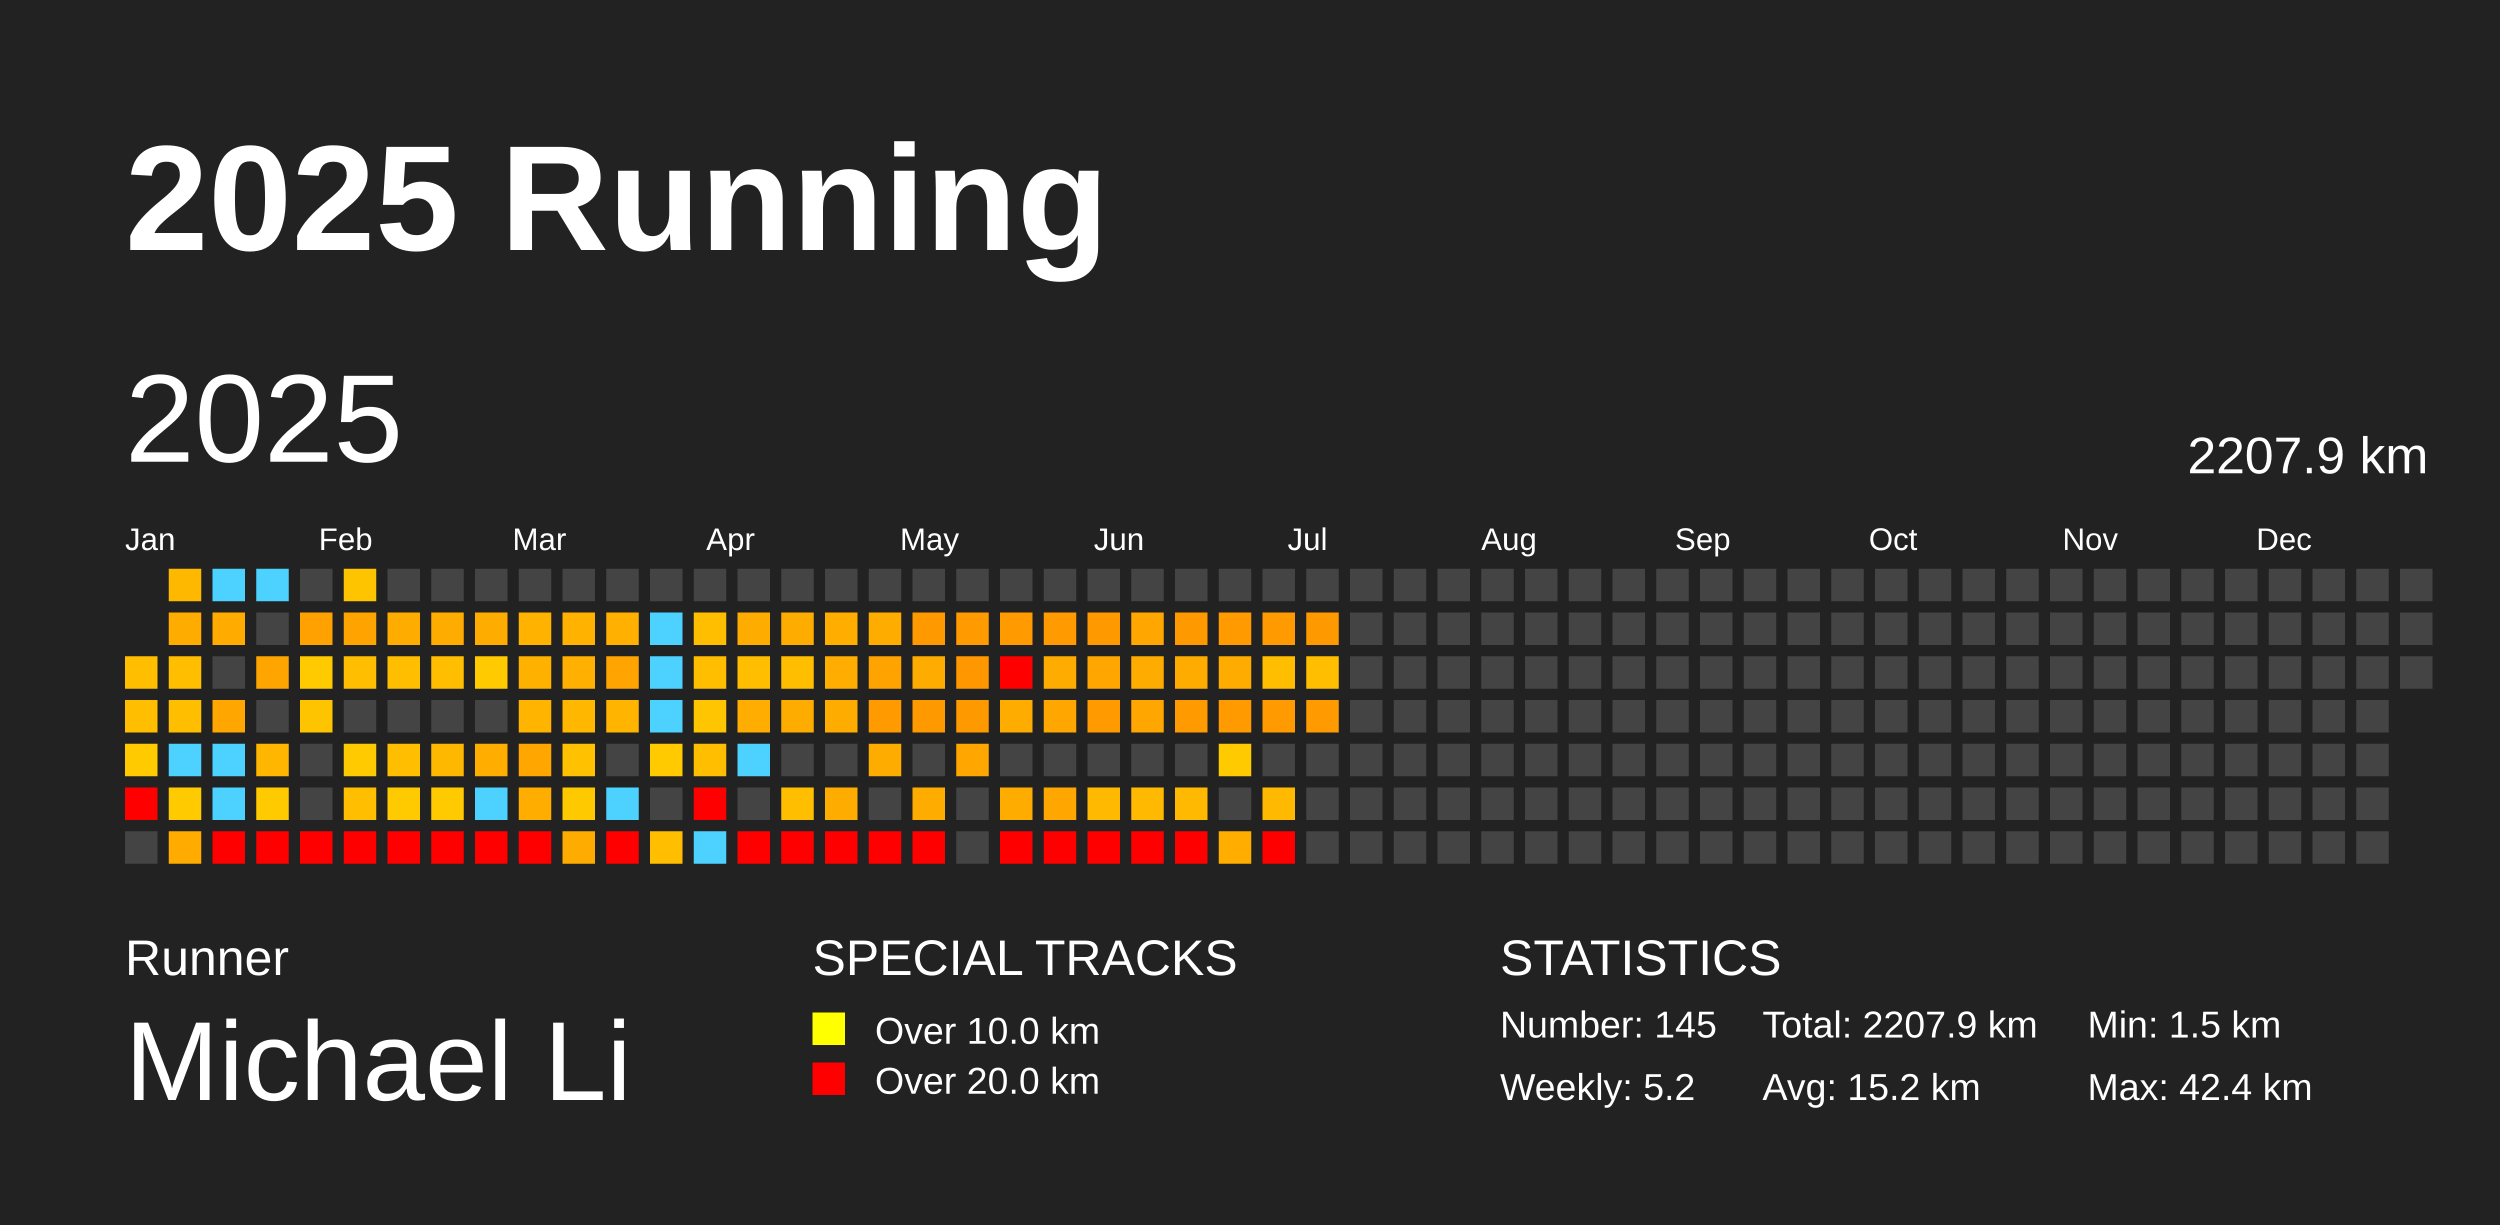
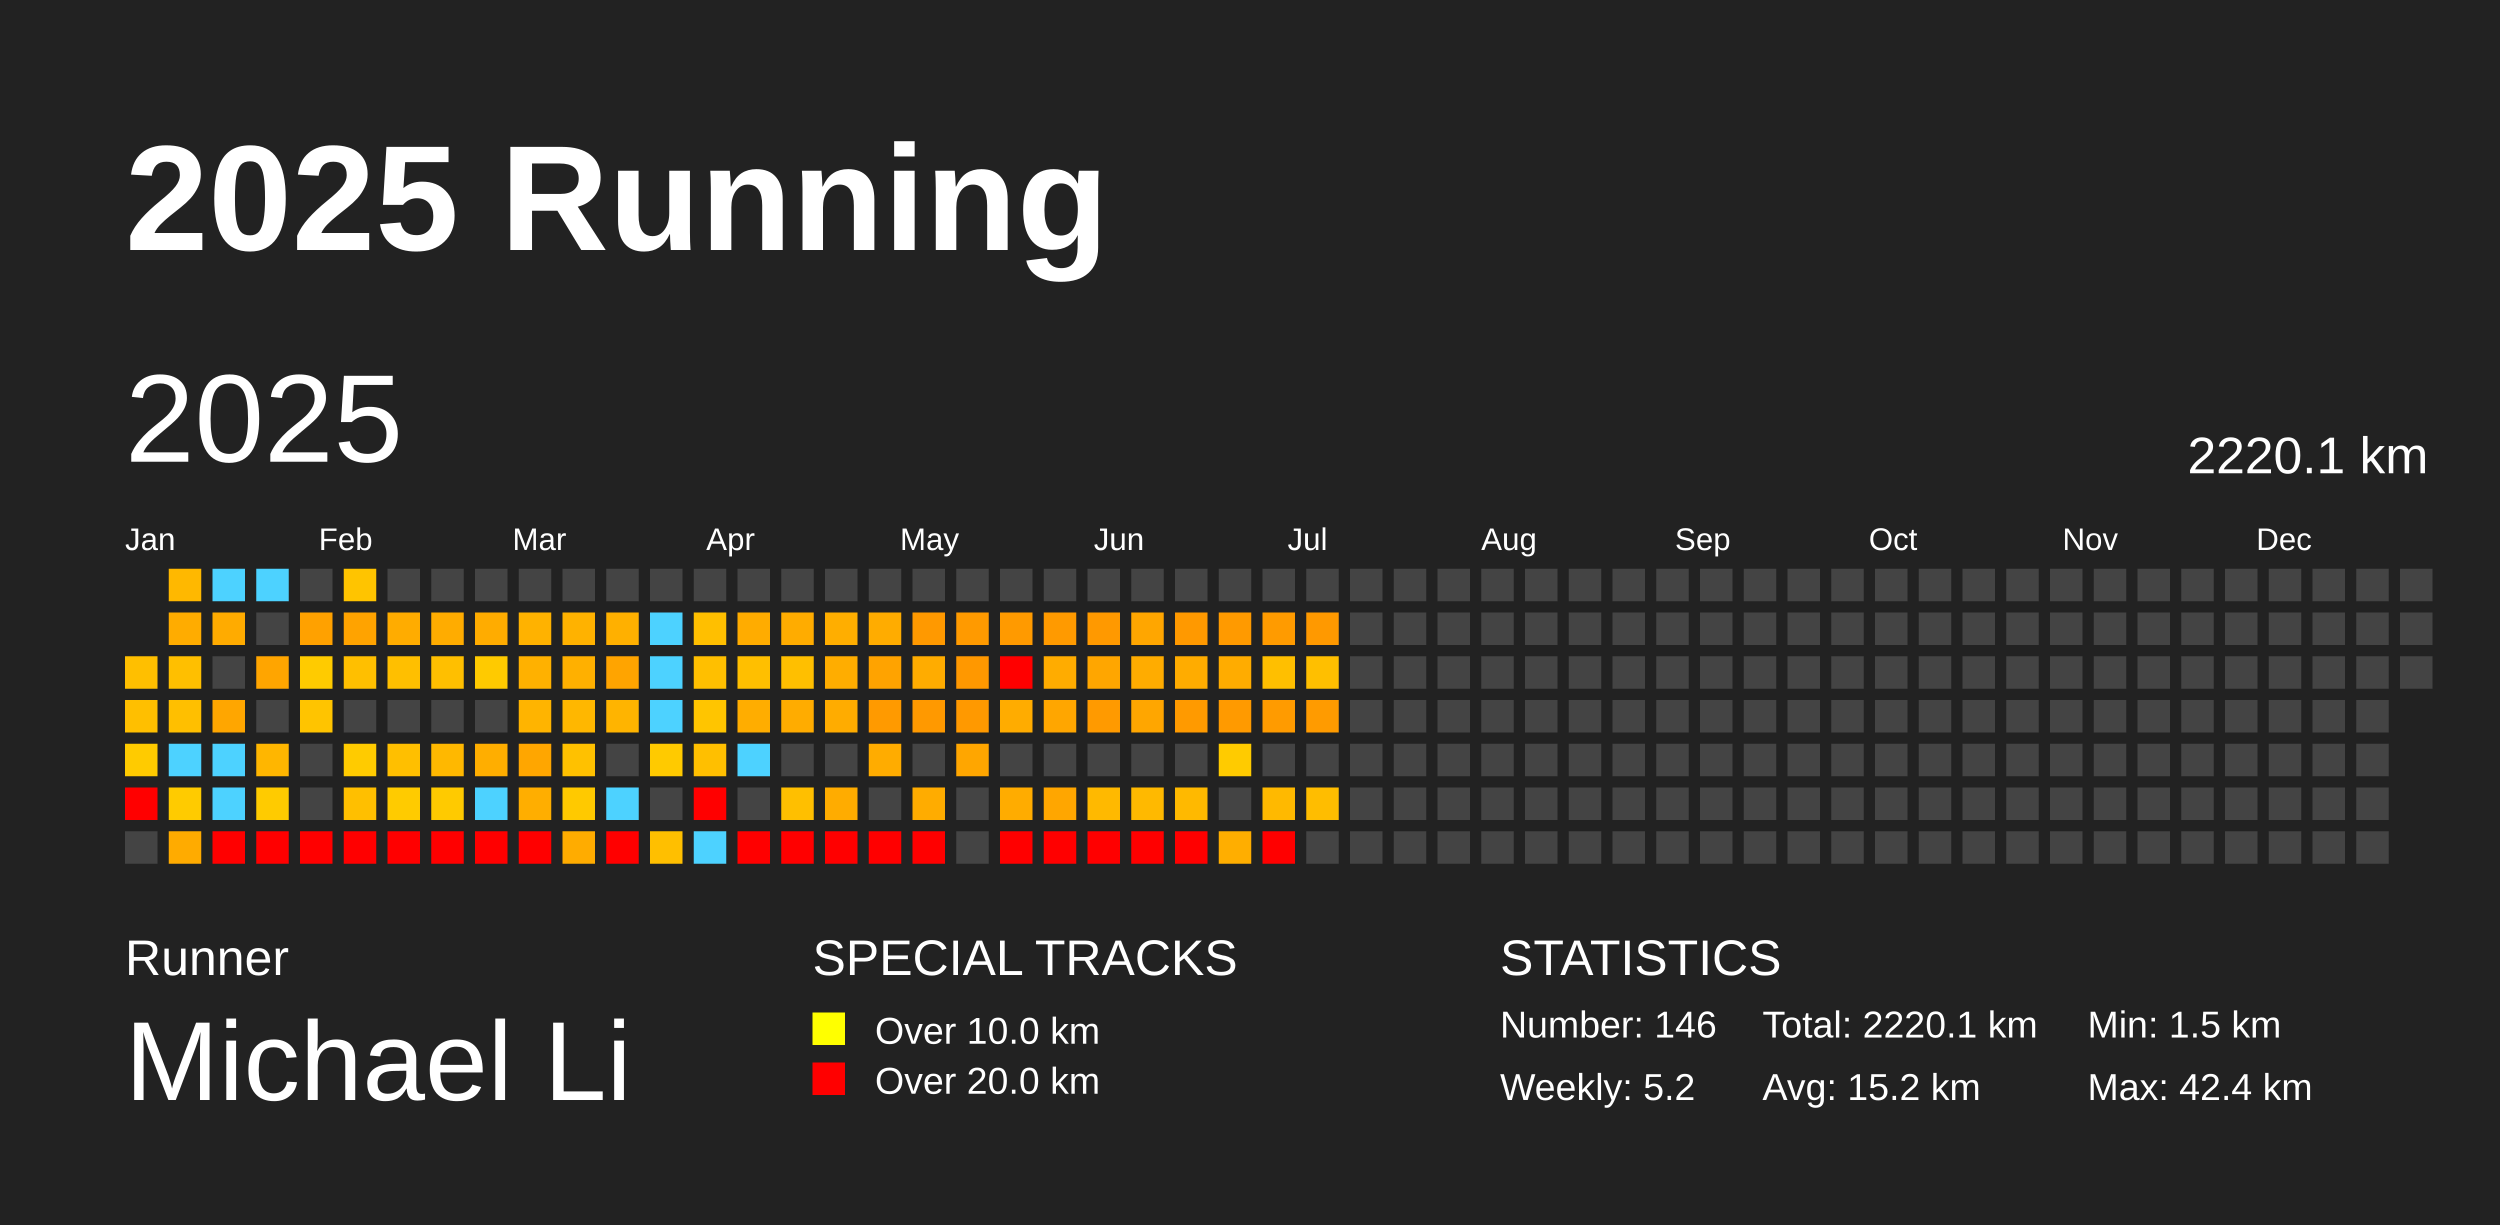
<svg xmlns="http://www.w3.org/2000/svg" baseProfile="full" height="98mm" version="1.1" viewBox="0,0,200,98" width="200mm">
  <defs />
  <rect fill="#222222" height="98" width="200" x="0" y="0" />
  <text fill="#FFFFFF" style="font-size:12px; font-family:Arial; font-weight:bold;" x="10" y="20">2025 Running</text>
  <text fill="#FFFFFF" style="font-size:4px; font-family:Arial" x="10" y="78">Runner</text>
  <text fill="#FFFFFF" style="font-size:9px; font-family:Arial" x="10" y="88">Michael Li</text>
  <text fill="#FFFFFF" style="font-size:4px; font-family:Arial" x="65" y="78">SPECIAL TRACKS</text>
  <rect fill="yellow" height="2.6" width="2.6" x="65" y="81" />
  <text fill="#FFFFFF" style="font-size:3px; font-family:Arial" x="70" y="83.5">Over 10.0 km</text>
  <rect fill="red" height="2.6" width="2.6" x="65" y="85" />
  <text fill="#FFFFFF" style="font-size:3px; font-family:Arial" x="70" y="87.5">Over 20.0 km</text>
  <text fill="#FFFFFF" style="font-size:4px; font-family:Arial" x="120" y="78">STATISTICS</text>
-   <text fill="#FFFFFF" style="font-size:3px; font-family:Arial" x="120" y="83">Number: 145</text>
+   <text fill="#FFFFFF" style="font-size:3px; font-family:Arial" x="120" y="83">Number: 146</text>
  <text fill="#FFFFFF" style="font-size:3px; font-family:Arial" x="120" y="88">Weekly: 5.2</text>
-   <text fill="#FFFFFF" style="font-size:3px; font-family:Arial" x="141" y="83">Total: 2207.9 km</text>
+   <text fill="#FFFFFF" style="font-size:3px; font-family:Arial" x="141" y="83">Total: 2220.1 km</text>
  <text fill="#FFFFFF" style="font-size:3px; font-family:Arial" x="141" y="88">Avg: 15.2 km</text>
  <text fill="#FFFFFF" style="font-size:3px; font-family:Arial" x="167" y="83">Min: 1.5 km</text>
  <text fill="#FFFFFF" style="font-size:3px; font-family:Arial" x="167" y="88">Max: 42.4 km</text>
  <text dominant-baseline="hanging" fill="#FFFFFF" style="font-size:10.0px; font-family:Arial;" x="10" y="30">2025</text>
-   <text dominant-baseline="hanging" fill="#FFFFFF" style="font-size:4.125px; font-family:Arial;" x="175" y="35">2207.9 km</text>
+   <text dominant-baseline="hanging" fill="#FFFFFF" style="font-size:4.125px; font-family:Arial;" x="175" y="35">2220.1 km</text>
  <text fill="#FFFFFF" style="font-size:2.5px; font-family:Arial" x="10.0" y="44">Jan</text>
  <text fill="#FFFFFF" style="font-size:2.5px; font-family:Arial" x="25.5" y="44">Feb</text>
  <text fill="#FFFFFF" style="font-size:2.5px; font-family:Arial" x="41.0" y="44">Mar</text>
  <text fill="#FFFFFF" style="font-size:2.5px; font-family:Arial" x="56.5" y="44">Apr</text>
  <text fill="#FFFFFF" style="font-size:2.5px; font-family:Arial" x="72.0" y="44">May</text>
  <text fill="#FFFFFF" style="font-size:2.5px; font-family:Arial" x="87.5" y="44">Jun</text>
  <text fill="#FFFFFF" style="font-size:2.5px; font-family:Arial" x="103.0" y="44">Jul</text>
  <text fill="#FFFFFF" style="font-size:2.5px; font-family:Arial" x="118.5" y="44">Aug</text>
  <text fill="#FFFFFF" style="font-size:2.5px; font-family:Arial" x="134.0" y="44">Sep</text>
  <text fill="#FFFFFF" style="font-size:2.5px; font-family:Arial" x="149.5" y="44">Oct</text>
  <text fill="#FFFFFF" style="font-size:2.5px; font-family:Arial" x="165.0" y="44">Nov</text>
  <text fill="#FFFFFF" style="font-size:2.5px; font-family:Arial" x="180.5" y="44">Dec</text>
  <rect fill="#ffbf00" height="2.6" width="2.6" x="10.0" y="52.5" />
  <rect fill="#ffbf00" height="2.6" width="2.6" x="10.0" y="56.0" />
  <rect fill="#ffcb00" height="2.6" width="2.6" x="10.0" y="59.5" />
  <rect fill="red" height="2.6" width="2.6" x="10.0" y="63.0" />
  <rect fill="#444444" height="2.6" width="2.6" x="10.0" y="66.5" />
  <rect fill="#ffb800" height="2.6" width="2.6" x="13.5" y="45.5" />
  <rect fill="#ffac00" height="2.6" width="2.6" x="13.5" y="49.0" />
  <rect fill="#ffbf00" height="2.6" width="2.6" x="13.5" y="52.5" />
  <rect fill="#ffbf00" height="2.6" width="2.6" x="13.5" y="56.0" />
  <rect fill="#4dd2ff" height="2.6" width="2.6" x="13.5" y="59.5" />
  <rect fill="#ffcb00" height="2.6" width="2.6" x="13.5" y="63.0" />
  <rect fill="#ffab00" height="2.6" width="2.6" x="13.5" y="66.5" />
  <rect fill="#4dd2ff" height="2.6" width="2.6" x="17.0" y="45.5" />
  <rect fill="#ffab00" height="2.6" width="2.6" x="17.0" y="49.0" />
  <rect fill="#444444" height="2.6" width="2.6" x="17.0" y="52.5" />
  <rect fill="#ffa600" height="2.6" width="2.6" x="17.0" y="56.0" />
  <rect fill="#4dd2ff" height="2.6" width="2.6" x="17.0" y="59.5" />
  <rect fill="#4dd2ff" height="2.6" width="2.6" x="17.0" y="63.0" />
  <rect fill="red" height="2.6" width="2.6" x="17.0" y="66.5" />
  <rect fill="#4dd2ff" height="2.6" width="2.6" x="20.5" y="45.5" />
  <rect fill="#444444" height="2.6" width="2.6" x="20.5" y="49.0" />
  <rect fill="#ffa500" height="2.6" width="2.6" x="20.5" y="52.5" />
  <rect fill="#444444" height="2.6" width="2.6" x="20.5" y="56.0" />
  <rect fill="#ffb600" height="2.6" width="2.6" x="20.5" y="59.5" />
  <rect fill="#ffcb00" height="2.6" width="2.6" x="20.5" y="63.0" />
  <rect fill="red" height="2.6" width="2.6" x="20.5" y="66.5" />
  <rect fill="#444444" height="2.6" width="2.6" x="24.0" y="45.5" />
  <rect fill="#ffa100" height="2.6" width="2.6" x="24.0" y="49.0" />
  <rect fill="#ffcb00" height="2.6" width="2.6" x="24.0" y="52.5" />
  <rect fill="#ffc400" height="2.6" width="2.6" x="24.0" y="56.0" />
  <rect fill="#444444" height="2.6" width="2.6" x="24.0" y="59.5" />
  <rect fill="#444444" height="2.6" width="2.6" x="24.0" y="63.0" />
  <rect fill="red" height="2.6" width="2.6" x="24.0" y="66.5" />
  <rect fill="#ffc400" height="2.6" width="2.6" x="27.5" y="45.5" />
  <rect fill="#ffa300" height="2.6" width="2.6" x="27.5" y="49.0" />
  <rect fill="#ffbf00" height="2.6" width="2.6" x="27.5" y="52.5" />
  <rect fill="#444444" height="2.6" width="2.6" x="27.5" y="56.0" />
  <rect fill="#ffcb00" height="2.6" width="2.6" x="27.5" y="59.5" />
  <rect fill="#ffbf00" height="2.6" width="2.6" x="27.5" y="63.0" />
  <rect fill="red" height="2.6" width="2.6" x="27.5" y="66.5" />
  <rect fill="#444444" height="2.6" width="2.6" x="31.0" y="45.5" />
  <rect fill="#ffac00" height="2.6" width="2.6" x="31.0" y="49.0" />
  <rect fill="#ffbf00" height="2.6" width="2.6" x="31.0" y="52.5" />
  <rect fill="#444444" height="2.6" width="2.6" x="31.0" y="56.0" />
  <rect fill="#ffbf00" height="2.6" width="2.6" x="31.0" y="59.5" />
  <rect fill="#ffcb00" height="2.6" width="2.6" x="31.0" y="63.0" />
  <rect fill="red" height="2.6" width="2.6" x="31.0" y="66.5" />
  <rect fill="#444444" height="2.6" width="2.6" x="34.5" y="45.5" />
  <rect fill="#ffac00" height="2.6" width="2.6" x="34.5" y="49.0" />
  <rect fill="#ffbf00" height="2.6" width="2.6" x="34.5" y="52.5" />
  <rect fill="#444444" height="2.6" width="2.6" x="34.5" y="56.0" />
  <rect fill="#ffb800" height="2.6" width="2.6" x="34.5" y="59.5" />
  <rect fill="#ffca00" height="2.6" width="2.6" x="34.5" y="63.0" />
  <rect fill="red" height="2.6" width="2.6" x="34.5" y="66.5" />
  <rect fill="#444444" height="2.6" width="2.6" x="38.0" y="45.5" />
  <rect fill="#ffac00" height="2.6" width="2.6" x="38.0" y="49.0" />
  <rect fill="#ffca00" height="2.6" width="2.6" x="38.0" y="52.5" />
  <rect fill="#444444" height="2.6" width="2.6" x="38.0" y="56.0" />
  <rect fill="#ffae00" height="2.6" width="2.6" x="38.0" y="59.5" />
  <rect fill="#4dd2ff" height="2.6" width="2.6" x="38.0" y="63.0" />
  <rect fill="red" height="2.6" width="2.6" x="38.0" y="66.5" />
  <rect fill="#444444" height="2.6" width="2.6" x="41.5" y="45.5" />
  <rect fill="#ffb200" height="2.6" width="2.6" x="41.5" y="49.0" />
  <rect fill="#ffb100" height="2.6" width="2.6" x="41.5" y="52.5" />
  <rect fill="#ffb400" height="2.6" width="2.6" x="41.5" y="56.0" />
  <rect fill="#ffa600" height="2.6" width="2.6" x="41.5" y="59.5" />
  <rect fill="#ffae00" height="2.6" width="2.6" x="41.5" y="63.0" />
  <rect fill="red" height="2.6" width="2.6" x="41.5" y="66.5" />
  <rect fill="#444444" height="2.6" width="2.6" x="45.0" y="45.5" />
  <rect fill="#ffb200" height="2.6" width="2.6" x="45.0" y="49.0" />
  <rect fill="#ffb000" height="2.6" width="2.6" x="45.0" y="52.5" />
  <rect fill="#ffb700" height="2.6" width="2.6" x="45.0" y="56.0" />
  <rect fill="#ffc100" height="2.6" width="2.6" x="45.0" y="59.5" />
  <rect fill="#ffc900" height="2.6" width="2.6" x="45.0" y="63.0" />
  <rect fill="#ffac00" height="2.6" width="2.6" x="45.0" y="66.5" />
  <rect fill="#444444" height="2.6" width="2.6" x="48.5" y="45.5" />
  <rect fill="#ffb000" height="2.6" width="2.6" x="48.5" y="49.0" />
  <rect fill="#ffa400" height="2.6" width="2.6" x="48.5" y="52.5" />
  <rect fill="#ffb400" height="2.6" width="2.6" x="48.5" y="56.0" />
  <rect fill="#444444" height="2.6" width="2.6" x="48.5" y="59.5" />
  <rect fill="#4dd2ff" height="2.6" width="2.6" x="48.5" y="63.0" />
  <rect fill="red" height="2.6" width="2.6" x="48.5" y="66.5" />
  <rect fill="#444444" height="2.6" width="2.6" x="52.0" y="45.5" />
  <rect fill="#4dd2ff" height="2.6" width="2.6" x="52.0" y="49.0" />
  <rect fill="#4dd2ff" height="2.6" width="2.6" x="52.0" y="52.5" />
  <rect fill="#4dd2ff" height="2.6" width="2.6" x="52.0" y="56.0" />
  <rect fill="#ffca00" height="2.6" width="2.6" x="52.0" y="59.5" />
  <rect fill="#444444" height="2.6" width="2.6" x="52.0" y="63.0" />
  <rect fill="#ffbf00" height="2.6" width="2.6" x="52.0" y="66.5" />
  <rect fill="#444444" height="2.6" width="2.6" x="55.5" y="45.5" />
  <rect fill="#ffbf00" height="2.6" width="2.6" x="55.5" y="49.0" />
  <rect fill="#ffbf00" height="2.6" width="2.6" x="55.5" y="52.5" />
  <rect fill="#ffc500" height="2.6" width="2.6" x="55.5" y="56.0" />
  <rect fill="#ffbf00" height="2.6" width="2.6" x="55.5" y="59.5" />
  <rect fill="red" height="2.6" width="2.6" x="55.5" y="63.0" />
  <rect fill="#4dd2ff" height="2.6" width="2.6" x="55.5" y="66.5" />
  <rect fill="#444444" height="2.6" width="2.6" x="59.0" y="45.5" />
  <rect fill="#ffac00" height="2.6" width="2.6" x="59.0" y="49.0" />
  <rect fill="#ffbf00" height="2.6" width="2.6" x="59.0" y="52.5" />
  <rect fill="#ffad00" height="2.6" width="2.6" x="59.0" y="56.0" />
  <rect fill="#4dd2ff" height="2.6" width="2.6" x="59.0" y="59.5" />
  <rect fill="#444444" height="2.6" width="2.6" x="59.0" y="63.0" />
  <rect fill="red" height="2.6" width="2.6" x="59.0" y="66.5" />
  <rect fill="#444444" height="2.6" width="2.6" x="62.5" y="45.5" />
  <rect fill="#ffac00" height="2.6" width="2.6" x="62.5" y="49.0" />
  <rect fill="#ffbf00" height="2.6" width="2.6" x="62.5" y="52.5" />
  <rect fill="#ffac00" height="2.6" width="2.6" x="62.5" y="56.0" />
  <rect fill="#444444" height="2.6" width="2.6" x="62.5" y="59.5" />
  <rect fill="#ffbf00" height="2.6" width="2.6" x="62.5" y="63.0" />
  <rect fill="red" height="2.6" width="2.6" x="62.5" y="66.5" />
  <rect fill="#444444" height="2.6" width="2.6" x="66.0" y="45.5" />
  <rect fill="#ffae00" height="2.6" width="2.6" x="66.0" y="49.0" />
  <rect fill="#ffad00" height="2.6" width="2.6" x="66.0" y="52.5" />
  <rect fill="#ffac00" height="2.6" width="2.6" x="66.0" y="56.0" />
  <rect fill="#444444" height="2.6" width="2.6" x="66.0" y="59.5" />
  <rect fill="#ffac00" height="2.6" width="2.6" x="66.0" y="63.0" />
  <rect fill="red" height="2.6" width="2.6" x="66.0" y="66.5" />
  <rect fill="#444444" height="2.6" width="2.6" x="69.5" y="45.5" />
  <rect fill="#ffac00" height="2.6" width="2.6" x="69.5" y="49.0" />
  <rect fill="#ffa300" height="2.6" width="2.6" x="69.5" y="52.5" />
  <rect fill="#ff9a00" height="2.6" width="2.6" x="69.5" y="56.0" />
  <rect fill="#ffac00" height="2.6" width="2.6" x="69.5" y="59.5" />
  <rect fill="#444444" height="2.6" width="2.6" x="69.5" y="63.0" />
  <rect fill="red" height="2.6" width="2.6" x="69.5" y="66.5" />
  <rect fill="#444444" height="2.6" width="2.6" x="73.0" y="45.5" />
  <rect fill="#ff9900" height="2.6" width="2.6" x="73.0" y="49.0" />
  <rect fill="#ffac00" height="2.6" width="2.6" x="73.0" y="52.5" />
  <rect fill="#ff9900" height="2.6" width="2.6" x="73.0" y="56.0" />
  <rect fill="#444444" height="2.6" width="2.6" x="73.0" y="59.5" />
  <rect fill="#ffac00" height="2.6" width="2.6" x="73.0" y="63.0" />
  <rect fill="red" height="2.6" width="2.6" x="73.0" y="66.5" />
  <rect fill="#444444" height="2.6" width="2.6" x="76.5" y="45.5" />
  <rect fill="#ff9a00" height="2.6" width="2.6" x="76.5" y="49.0" />
  <rect fill="#ff9800" height="2.6" width="2.6" x="76.5" y="52.5" />
  <rect fill="#ff9900" height="2.6" width="2.6" x="76.5" y="56.0" />
  <rect fill="#ffa600" height="2.6" width="2.6" x="76.5" y="59.5" />
  <rect fill="#444444" height="2.6" width="2.6" x="76.5" y="63.0" />
  <rect fill="#444444" height="2.6" width="2.6" x="76.5" y="66.5" />
  <rect fill="#444444" height="2.6" width="2.6" x="80.0" y="45.5" />
  <rect fill="#ff9a00" height="2.6" width="2.6" x="80.0" y="49.0" />
  <rect fill="red" height="2.6" width="2.6" x="80.0" y="52.5" />
  <rect fill="#ffac00" height="2.6" width="2.6" x="80.0" y="56.0" />
  <rect fill="#444444" height="2.6" width="2.6" x="80.0" y="59.5" />
  <rect fill="#ffac00" height="2.6" width="2.6" x="80.0" y="63.0" />
  <rect fill="red" height="2.6" width="2.6" x="80.0" y="66.5" />
  <rect fill="#444444" height="2.6" width="2.6" x="83.5" y="45.5" />
  <rect fill="#ff9a00" height="2.6" width="2.6" x="83.5" y="49.0" />
  <rect fill="#ffac00" height="2.6" width="2.6" x="83.5" y="52.5" />
  <rect fill="#ffa600" height="2.6" width="2.6" x="83.5" y="56.0" />
  <rect fill="#444444" height="2.6" width="2.6" x="83.5" y="59.5" />
  <rect fill="#ffa600" height="2.6" width="2.6" x="83.5" y="63.0" />
  <rect fill="red" height="2.6" width="2.6" x="83.5" y="66.5" />
  <rect fill="#444444" height="2.6" width="2.6" x="87.0" y="45.5" />
  <rect fill="#ff9900" height="2.6" width="2.6" x="87.0" y="49.0" />
  <rect fill="#ffa600" height="2.6" width="2.6" x="87.0" y="52.5" />
  <rect fill="#ff9a00" height="2.6" width="2.6" x="87.0" y="56.0" />
  <rect fill="#444444" height="2.6" width="2.6" x="87.0" y="59.5" />
  <rect fill="#ffb900" height="2.6" width="2.6" x="87.0" y="63.0" />
  <rect fill="red" height="2.6" width="2.6" x="87.0" y="66.5" />
  <rect fill="#444444" height="2.6" width="2.6" x="90.5" y="45.5" />
  <rect fill="#ffa600" height="2.6" width="2.6" x="90.5" y="49.0" />
  <rect fill="#ffac00" height="2.6" width="2.6" x="90.5" y="52.5" />
  <rect fill="#ffa600" height="2.6" width="2.6" x="90.5" y="56.0" />
  <rect fill="#444444" height="2.6" width="2.6" x="90.5" y="59.5" />
  <rect fill="#ffb900" height="2.6" width="2.6" x="90.5" y="63.0" />
  <rect fill="red" height="2.6" width="2.6" x="90.5" y="66.5" />
  <rect fill="#444444" height="2.6" width="2.6" x="94.0" y="45.5" />
  <rect fill="#ff9900" height="2.6" width="2.6" x="94.0" y="49.0" />
  <rect fill="#ffac00" height="2.6" width="2.6" x="94.0" y="52.5" />
  <rect fill="#ff9a00" height="2.6" width="2.6" x="94.0" y="56.0" />
  <rect fill="#444444" height="2.6" width="2.6" x="94.0" y="59.5" />
  <rect fill="#ffb900" height="2.6" width="2.6" x="94.0" y="63.0" />
  <rect fill="red" height="2.6" width="2.6" x="94.0" y="66.5" />
  <rect fill="#444444" height="2.6" width="2.6" x="97.5" y="45.5" />
  <rect fill="#ff9a00" height="2.6" width="2.6" x="97.5" y="49.0" />
  <rect fill="#ffac00" height="2.6" width="2.6" x="97.5" y="52.5" />
  <rect fill="#ff9a00" height="2.6" width="2.6" x="97.5" y="56.0" />
  <rect fill="#ffcb00" height="2.6" width="2.6" x="97.5" y="59.5" />
  <rect fill="#444444" height="2.6" width="2.6" x="97.5" y="63.0" />
  <rect fill="#ffae00" height="2.6" width="2.6" x="97.5" y="66.5" />
  <rect fill="#444444" height="2.6" width="2.6" x="101.0" y="45.5" />
  <rect fill="#ff9b00" height="2.6" width="2.6" x="101.0" y="49.0" />
  <rect fill="#ffbf00" height="2.6" width="2.6" x="101.0" y="52.5" />
  <rect fill="#ff9b00" height="2.6" width="2.6" x="101.0" y="56.0" />
  <rect fill="#444444" height="2.6" width="2.6" x="101.0" y="59.5" />
  <rect fill="#ffb900" height="2.6" width="2.6" x="101.0" y="63.0" />
  <rect fill="red" height="2.6" width="2.6" x="101.0" y="66.5" />
  <rect fill="#444444" height="2.6" width="2.6" x="104.5" y="45.5" />
  <rect fill="#ff9900" height="2.6" width="2.6" x="104.5" y="49.0" />
  <rect fill="#ffbf00" height="2.6" width="2.6" x="104.5" y="52.5" />
  <rect fill="#ff9b00" height="2.6" width="2.6" x="104.5" y="56.0" />
  <rect fill="#444444" height="2.6" width="2.6" x="104.5" y="59.5" />
-   <rect fill="#444444" height="2.6" width="2.6" x="104.5" y="63.0" />
+   <rect fill="#ffbd00" height="2.6" width="2.6" x="104.5" y="63.0" />
  <rect fill="#444444" height="2.6" width="2.6" x="104.5" y="66.5" />
  <rect fill="#444444" height="2.6" width="2.6" x="108.0" y="45.5" />
  <rect fill="#444444" height="2.6" width="2.6" x="108.0" y="49.0" />
  <rect fill="#444444" height="2.6" width="2.6" x="108.0" y="52.5" />
  <rect fill="#444444" height="2.6" width="2.6" x="108.0" y="56.0" />
  <rect fill="#444444" height="2.6" width="2.6" x="108.0" y="59.5" />
  <rect fill="#444444" height="2.6" width="2.6" x="108.0" y="63.0" />
  <rect fill="#444444" height="2.6" width="2.6" x="108.0" y="66.5" />
  <rect fill="#444444" height="2.6" width="2.6" x="111.5" y="45.5" />
  <rect fill="#444444" height="2.6" width="2.6" x="111.5" y="49.0" />
  <rect fill="#444444" height="2.6" width="2.6" x="111.5" y="52.5" />
  <rect fill="#444444" height="2.6" width="2.6" x="111.5" y="56.0" />
  <rect fill="#444444" height="2.6" width="2.6" x="111.5" y="59.5" />
  <rect fill="#444444" height="2.6" width="2.6" x="111.5" y="63.0" />
  <rect fill="#444444" height="2.6" width="2.6" x="111.5" y="66.5" />
  <rect fill="#444444" height="2.6" width="2.6" x="115.0" y="45.5" />
  <rect fill="#444444" height="2.6" width="2.6" x="115.0" y="49.0" />
  <rect fill="#444444" height="2.6" width="2.6" x="115.0" y="52.5" />
  <rect fill="#444444" height="2.6" width="2.6" x="115.0" y="56.0" />
  <rect fill="#444444" height="2.6" width="2.6" x="115.0" y="59.5" />
  <rect fill="#444444" height="2.6" width="2.6" x="115.0" y="63.0" />
  <rect fill="#444444" height="2.6" width="2.6" x="115.0" y="66.5" />
  <rect fill="#444444" height="2.6" width="2.6" x="118.5" y="45.5" />
  <rect fill="#444444" height="2.6" width="2.6" x="118.5" y="49.0" />
  <rect fill="#444444" height="2.6" width="2.6" x="118.5" y="52.5" />
  <rect fill="#444444" height="2.6" width="2.6" x="118.5" y="56.0" />
  <rect fill="#444444" height="2.6" width="2.6" x="118.5" y="59.5" />
  <rect fill="#444444" height="2.6" width="2.6" x="118.5" y="63.0" />
  <rect fill="#444444" height="2.6" width="2.6" x="118.5" y="66.5" />
  <rect fill="#444444" height="2.6" width="2.6" x="122.0" y="45.5" />
  <rect fill="#444444" height="2.6" width="2.6" x="122.0" y="49.0" />
  <rect fill="#444444" height="2.6" width="2.6" x="122.0" y="52.5" />
  <rect fill="#444444" height="2.6" width="2.6" x="122.0" y="56.0" />
  <rect fill="#444444" height="2.6" width="2.6" x="122.0" y="59.5" />
  <rect fill="#444444" height="2.6" width="2.6" x="122.0" y="63.0" />
  <rect fill="#444444" height="2.6" width="2.6" x="122.0" y="66.5" />
  <rect fill="#444444" height="2.6" width="2.6" x="125.5" y="45.5" />
  <rect fill="#444444" height="2.6" width="2.6" x="125.5" y="49.0" />
  <rect fill="#444444" height="2.6" width="2.6" x="125.5" y="52.5" />
  <rect fill="#444444" height="2.6" width="2.6" x="125.5" y="56.0" />
  <rect fill="#444444" height="2.6" width="2.6" x="125.5" y="59.5" />
  <rect fill="#444444" height="2.6" width="2.6" x="125.5" y="63.0" />
  <rect fill="#444444" height="2.6" width="2.6" x="125.5" y="66.5" />
  <rect fill="#444444" height="2.6" width="2.6" x="129.0" y="45.5" />
  <rect fill="#444444" height="2.6" width="2.6" x="129.0" y="49.0" />
  <rect fill="#444444" height="2.6" width="2.6" x="129.0" y="52.5" />
  <rect fill="#444444" height="2.6" width="2.6" x="129.0" y="56.0" />
  <rect fill="#444444" height="2.6" width="2.6" x="129.0" y="59.5" />
  <rect fill="#444444" height="2.6" width="2.6" x="129.0" y="63.0" />
  <rect fill="#444444" height="2.6" width="2.6" x="129.0" y="66.5" />
  <rect fill="#444444" height="2.6" width="2.6" x="132.5" y="45.5" />
  <rect fill="#444444" height="2.6" width="2.6" x="132.5" y="49.0" />
  <rect fill="#444444" height="2.6" width="2.6" x="132.5" y="52.5" />
  <rect fill="#444444" height="2.6" width="2.6" x="132.5" y="56.0" />
  <rect fill="#444444" height="2.6" width="2.6" x="132.5" y="59.5" />
  <rect fill="#444444" height="2.6" width="2.6" x="132.5" y="63.0" />
  <rect fill="#444444" height="2.6" width="2.6" x="132.5" y="66.5" />
  <rect fill="#444444" height="2.6" width="2.6" x="136.0" y="45.5" />
  <rect fill="#444444" height="2.6" width="2.6" x="136.0" y="49.0" />
  <rect fill="#444444" height="2.6" width="2.6" x="136.0" y="52.5" />
  <rect fill="#444444" height="2.6" width="2.6" x="136.0" y="56.0" />
  <rect fill="#444444" height="2.6" width="2.6" x="136.0" y="59.5" />
  <rect fill="#444444" height="2.6" width="2.6" x="136.0" y="63.0" />
  <rect fill="#444444" height="2.6" width="2.6" x="136.0" y="66.5" />
  <rect fill="#444444" height="2.6" width="2.6" x="139.5" y="45.5" />
  <rect fill="#444444" height="2.6" width="2.6" x="139.5" y="49.0" />
  <rect fill="#444444" height="2.6" width="2.6" x="139.5" y="52.5" />
  <rect fill="#444444" height="2.6" width="2.6" x="139.5" y="56.0" />
  <rect fill="#444444" height="2.6" width="2.6" x="139.5" y="59.5" />
  <rect fill="#444444" height="2.6" width="2.6" x="139.5" y="63.0" />
  <rect fill="#444444" height="2.6" width="2.6" x="139.5" y="66.5" />
  <rect fill="#444444" height="2.6" width="2.6" x="143.0" y="45.5" />
  <rect fill="#444444" height="2.6" width="2.6" x="143.0" y="49.0" />
  <rect fill="#444444" height="2.6" width="2.6" x="143.0" y="52.5" />
  <rect fill="#444444" height="2.6" width="2.6" x="143.0" y="56.0" />
  <rect fill="#444444" height="2.6" width="2.6" x="143.0" y="59.5" />
  <rect fill="#444444" height="2.6" width="2.6" x="143.0" y="63.0" />
  <rect fill="#444444" height="2.6" width="2.6" x="143.0" y="66.5" />
  <rect fill="#444444" height="2.6" width="2.6" x="146.5" y="45.5" />
  <rect fill="#444444" height="2.6" width="2.6" x="146.5" y="49.0" />
  <rect fill="#444444" height="2.6" width="2.6" x="146.5" y="52.5" />
  <rect fill="#444444" height="2.6" width="2.6" x="146.5" y="56.0" />
  <rect fill="#444444" height="2.6" width="2.6" x="146.5" y="59.5" />
  <rect fill="#444444" height="2.6" width="2.6" x="146.5" y="63.0" />
  <rect fill="#444444" height="2.6" width="2.6" x="146.5" y="66.5" />
  <rect fill="#444444" height="2.6" width="2.6" x="150.0" y="45.5" />
  <rect fill="#444444" height="2.6" width="2.6" x="150.0" y="49.0" />
  <rect fill="#444444" height="2.6" width="2.6" x="150.0" y="52.5" />
  <rect fill="#444444" height="2.6" width="2.6" x="150.0" y="56.0" />
  <rect fill="#444444" height="2.6" width="2.6" x="150.0" y="59.5" />
  <rect fill="#444444" height="2.6" width="2.6" x="150.0" y="63.0" />
  <rect fill="#444444" height="2.6" width="2.6" x="150.0" y="66.5" />
  <rect fill="#444444" height="2.6" width="2.6" x="153.5" y="45.5" />
  <rect fill="#444444" height="2.6" width="2.6" x="153.5" y="49.0" />
  <rect fill="#444444" height="2.6" width="2.6" x="153.5" y="52.5" />
  <rect fill="#444444" height="2.6" width="2.6" x="153.5" y="56.0" />
  <rect fill="#444444" height="2.6" width="2.6" x="153.5" y="59.5" />
  <rect fill="#444444" height="2.6" width="2.6" x="153.5" y="63.0" />
  <rect fill="#444444" height="2.6" width="2.6" x="153.5" y="66.5" />
  <rect fill="#444444" height="2.6" width="2.6" x="157.0" y="45.5" />
  <rect fill="#444444" height="2.6" width="2.6" x="157.0" y="49.0" />
  <rect fill="#444444" height="2.6" width="2.6" x="157.0" y="52.5" />
  <rect fill="#444444" height="2.6" width="2.6" x="157.0" y="56.0" />
  <rect fill="#444444" height="2.6" width="2.6" x="157.0" y="59.5" />
  <rect fill="#444444" height="2.6" width="2.6" x="157.0" y="63.0" />
  <rect fill="#444444" height="2.6" width="2.6" x="157.0" y="66.5" />
  <rect fill="#444444" height="2.6" width="2.6" x="160.5" y="45.5" />
  <rect fill="#444444" height="2.6" width="2.6" x="160.5" y="49.0" />
  <rect fill="#444444" height="2.6" width="2.6" x="160.5" y="52.5" />
  <rect fill="#444444" height="2.6" width="2.6" x="160.5" y="56.0" />
  <rect fill="#444444" height="2.6" width="2.6" x="160.5" y="59.5" />
  <rect fill="#444444" height="2.6" width="2.6" x="160.5" y="63.0" />
  <rect fill="#444444" height="2.6" width="2.6" x="160.5" y="66.5" />
  <rect fill="#444444" height="2.6" width="2.6" x="164.0" y="45.5" />
  <rect fill="#444444" height="2.6" width="2.6" x="164.0" y="49.0" />
  <rect fill="#444444" height="2.6" width="2.6" x="164.0" y="52.5" />
  <rect fill="#444444" height="2.6" width="2.6" x="164.0" y="56.0" />
  <rect fill="#444444" height="2.6" width="2.6" x="164.0" y="59.5" />
  <rect fill="#444444" height="2.6" width="2.6" x="164.0" y="63.0" />
  <rect fill="#444444" height="2.6" width="2.6" x="164.0" y="66.5" />
  <rect fill="#444444" height="2.6" width="2.6" x="167.5" y="45.5" />
  <rect fill="#444444" height="2.6" width="2.6" x="167.5" y="49.0" />
  <rect fill="#444444" height="2.6" width="2.6" x="167.5" y="52.5" />
  <rect fill="#444444" height="2.6" width="2.6" x="167.5" y="56.0" />
  <rect fill="#444444" height="2.6" width="2.6" x="167.5" y="59.5" />
  <rect fill="#444444" height="2.6" width="2.6" x="167.5" y="63.0" />
  <rect fill="#444444" height="2.6" width="2.6" x="167.5" y="66.5" />
  <rect fill="#444444" height="2.6" width="2.6" x="171.0" y="45.5" />
  <rect fill="#444444" height="2.6" width="2.6" x="171.0" y="49.0" />
  <rect fill="#444444" height="2.6" width="2.6" x="171.0" y="52.5" />
  <rect fill="#444444" height="2.6" width="2.6" x="171.0" y="56.0" />
  <rect fill="#444444" height="2.6" width="2.6" x="171.0" y="59.5" />
  <rect fill="#444444" height="2.6" width="2.6" x="171.0" y="63.0" />
  <rect fill="#444444" height="2.6" width="2.6" x="171.0" y="66.5" />
  <rect fill="#444444" height="2.6" width="2.6" x="174.5" y="45.5" />
  <rect fill="#444444" height="2.6" width="2.6" x="174.5" y="49.0" />
  <rect fill="#444444" height="2.6" width="2.6" x="174.5" y="52.5" />
  <rect fill="#444444" height="2.6" width="2.6" x="174.5" y="56.0" />
  <rect fill="#444444" height="2.6" width="2.6" x="174.5" y="59.5" />
  <rect fill="#444444" height="2.6" width="2.6" x="174.5" y="63.0" />
  <rect fill="#444444" height="2.6" width="2.6" x="174.5" y="66.5" />
  <rect fill="#444444" height="2.6" width="2.6" x="178.0" y="45.5" />
  <rect fill="#444444" height="2.6" width="2.6" x="178.0" y="49.0" />
  <rect fill="#444444" height="2.6" width="2.6" x="178.0" y="52.5" />
  <rect fill="#444444" height="2.6" width="2.6" x="178.0" y="56.0" />
  <rect fill="#444444" height="2.6" width="2.6" x="178.0" y="59.5" />
  <rect fill="#444444" height="2.6" width="2.6" x="178.0" y="63.0" />
  <rect fill="#444444" height="2.6" width="2.6" x="178.0" y="66.5" />
  <rect fill="#444444" height="2.6" width="2.6" x="181.5" y="45.5" />
  <rect fill="#444444" height="2.6" width="2.6" x="181.5" y="49.0" />
  <rect fill="#444444" height="2.6" width="2.6" x="181.5" y="52.5" />
  <rect fill="#444444" height="2.6" width="2.6" x="181.5" y="56.0" />
  <rect fill="#444444" height="2.6" width="2.6" x="181.5" y="59.5" />
  <rect fill="#444444" height="2.6" width="2.6" x="181.5" y="63.0" />
  <rect fill="#444444" height="2.6" width="2.6" x="181.5" y="66.5" />
  <rect fill="#444444" height="2.6" width="2.6" x="185.0" y="45.5" />
  <rect fill="#444444" height="2.6" width="2.6" x="185.0" y="49.0" />
  <rect fill="#444444" height="2.6" width="2.6" x="185.0" y="52.5" />
  <rect fill="#444444" height="2.6" width="2.6" x="185.0" y="56.0" />
  <rect fill="#444444" height="2.6" width="2.6" x="185.0" y="59.5" />
  <rect fill="#444444" height="2.6" width="2.6" x="185.0" y="63.0" />
  <rect fill="#444444" height="2.6" width="2.6" x="185.0" y="66.5" />
  <rect fill="#444444" height="2.6" width="2.6" x="188.5" y="45.5" />
  <rect fill="#444444" height="2.6" width="2.6" x="188.5" y="49.0" />
  <rect fill="#444444" height="2.6" width="2.6" x="188.5" y="52.5" />
  <rect fill="#444444" height="2.6" width="2.6" x="188.5" y="56.0" />
  <rect fill="#444444" height="2.6" width="2.6" x="188.5" y="59.5" />
  <rect fill="#444444" height="2.6" width="2.6" x="188.5" y="63.0" />
  <rect fill="#444444" height="2.6" width="2.6" x="188.5" y="66.5" />
  <rect fill="#444444" height="2.6" width="2.6" x="192.0" y="45.5" />
  <rect fill="#444444" height="2.6" width="2.6" x="192.0" y="49.0" />
  <rect fill="#444444" height="2.6" width="2.6" x="192.0" y="52.5" />
</svg>
